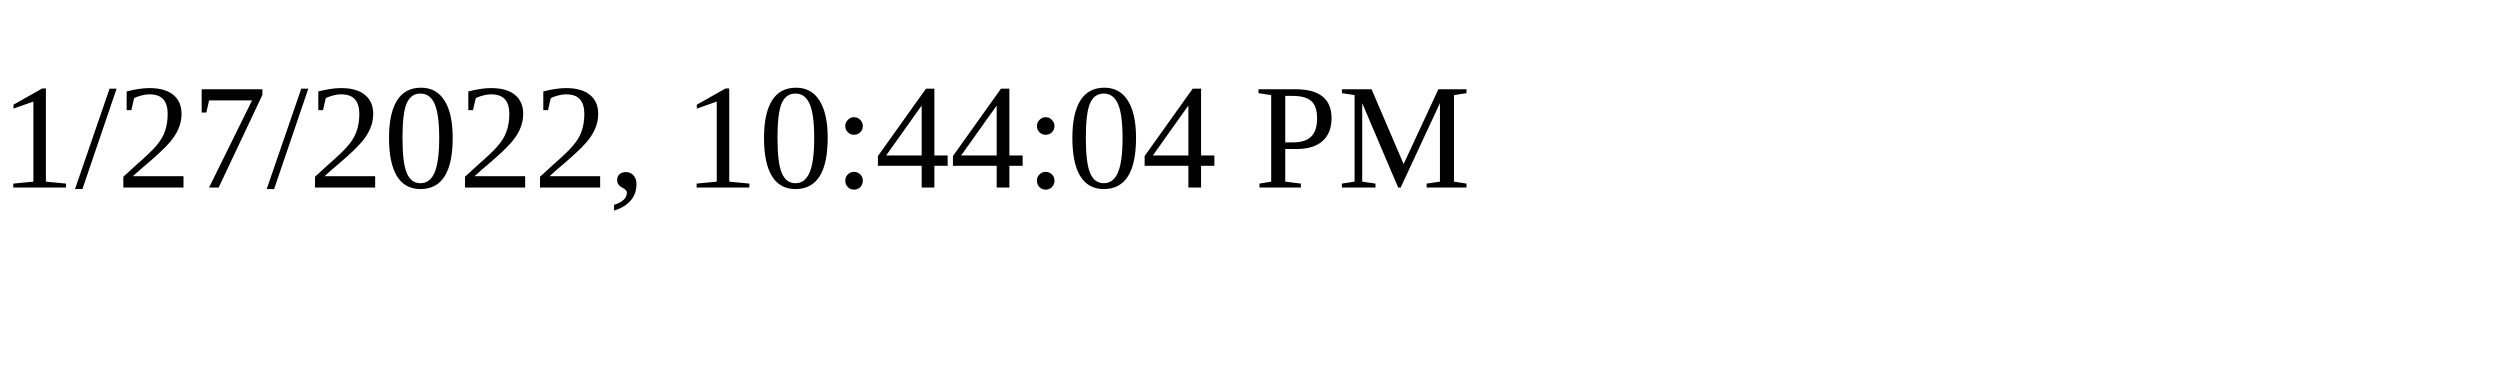
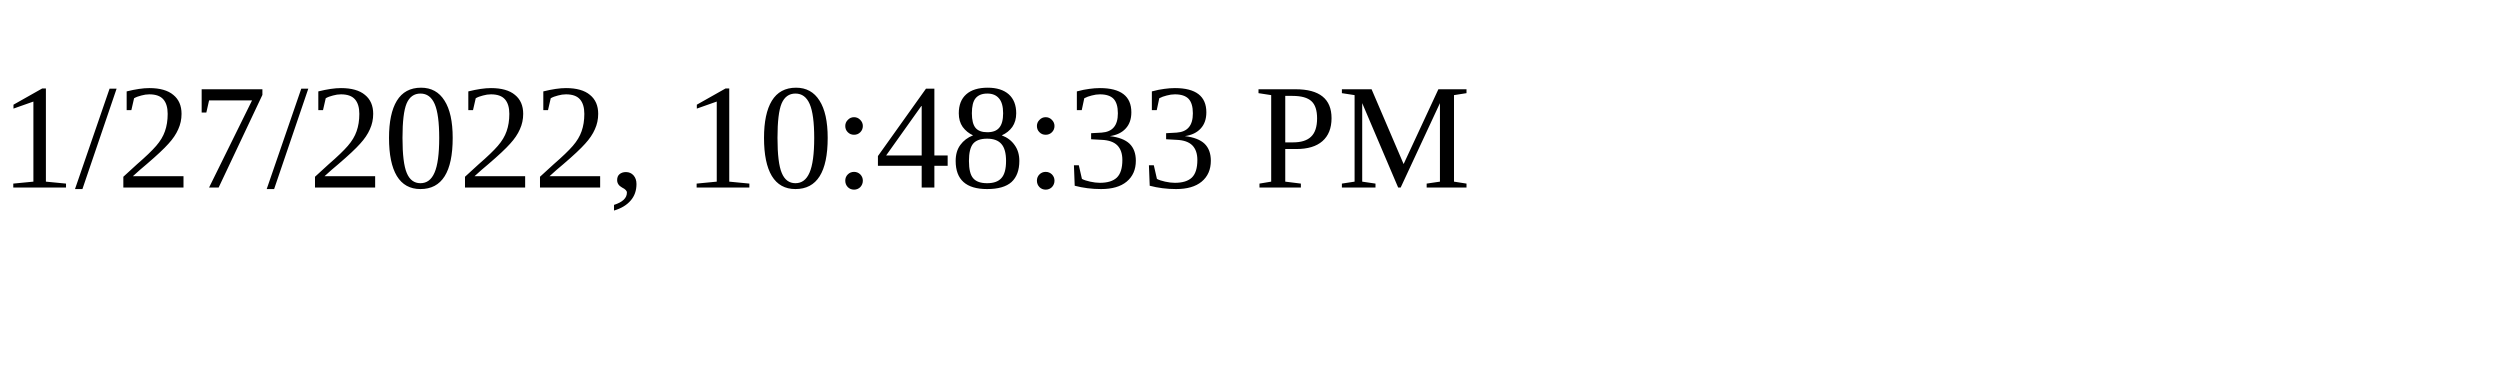
<svg xmlns="http://www.w3.org/2000/svg" height="30" width="200">
-   <text x="0" y="15">1/27/2022, 10:44:04 PM</text>
+   <text x="0" y="15">1/27/2022, 10:48:33 PM</text>
</svg>
